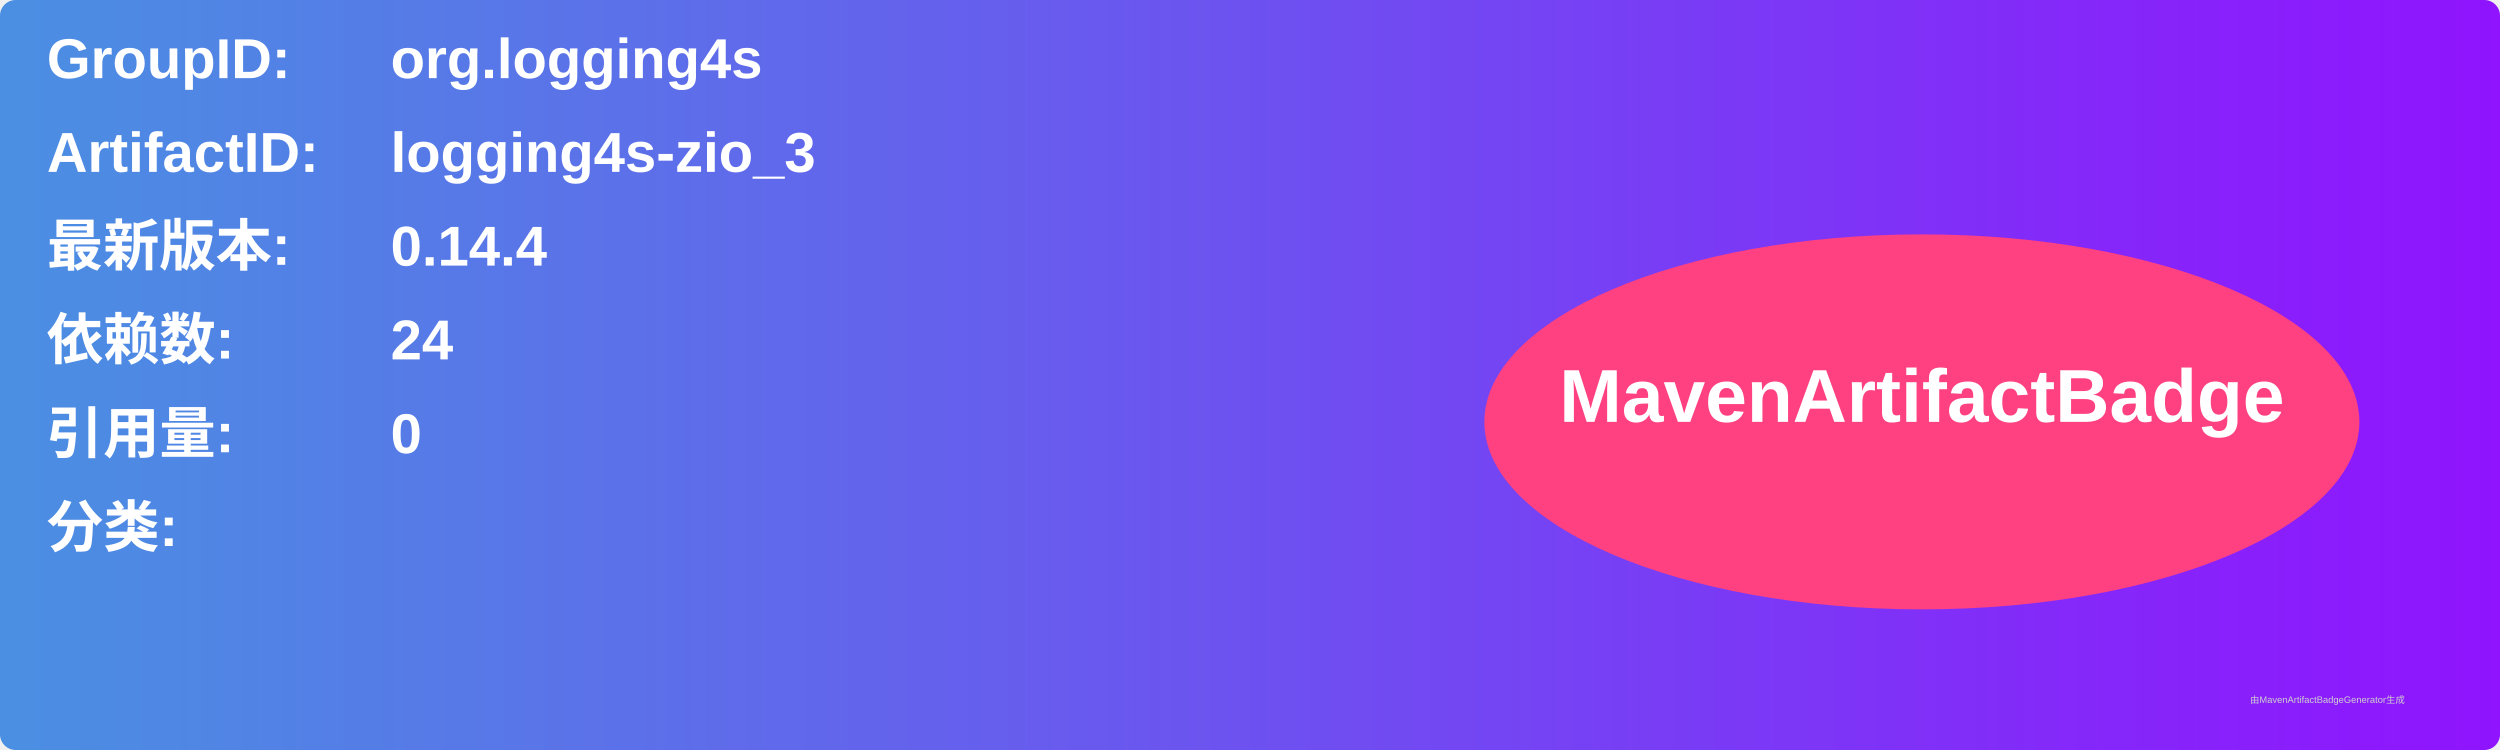
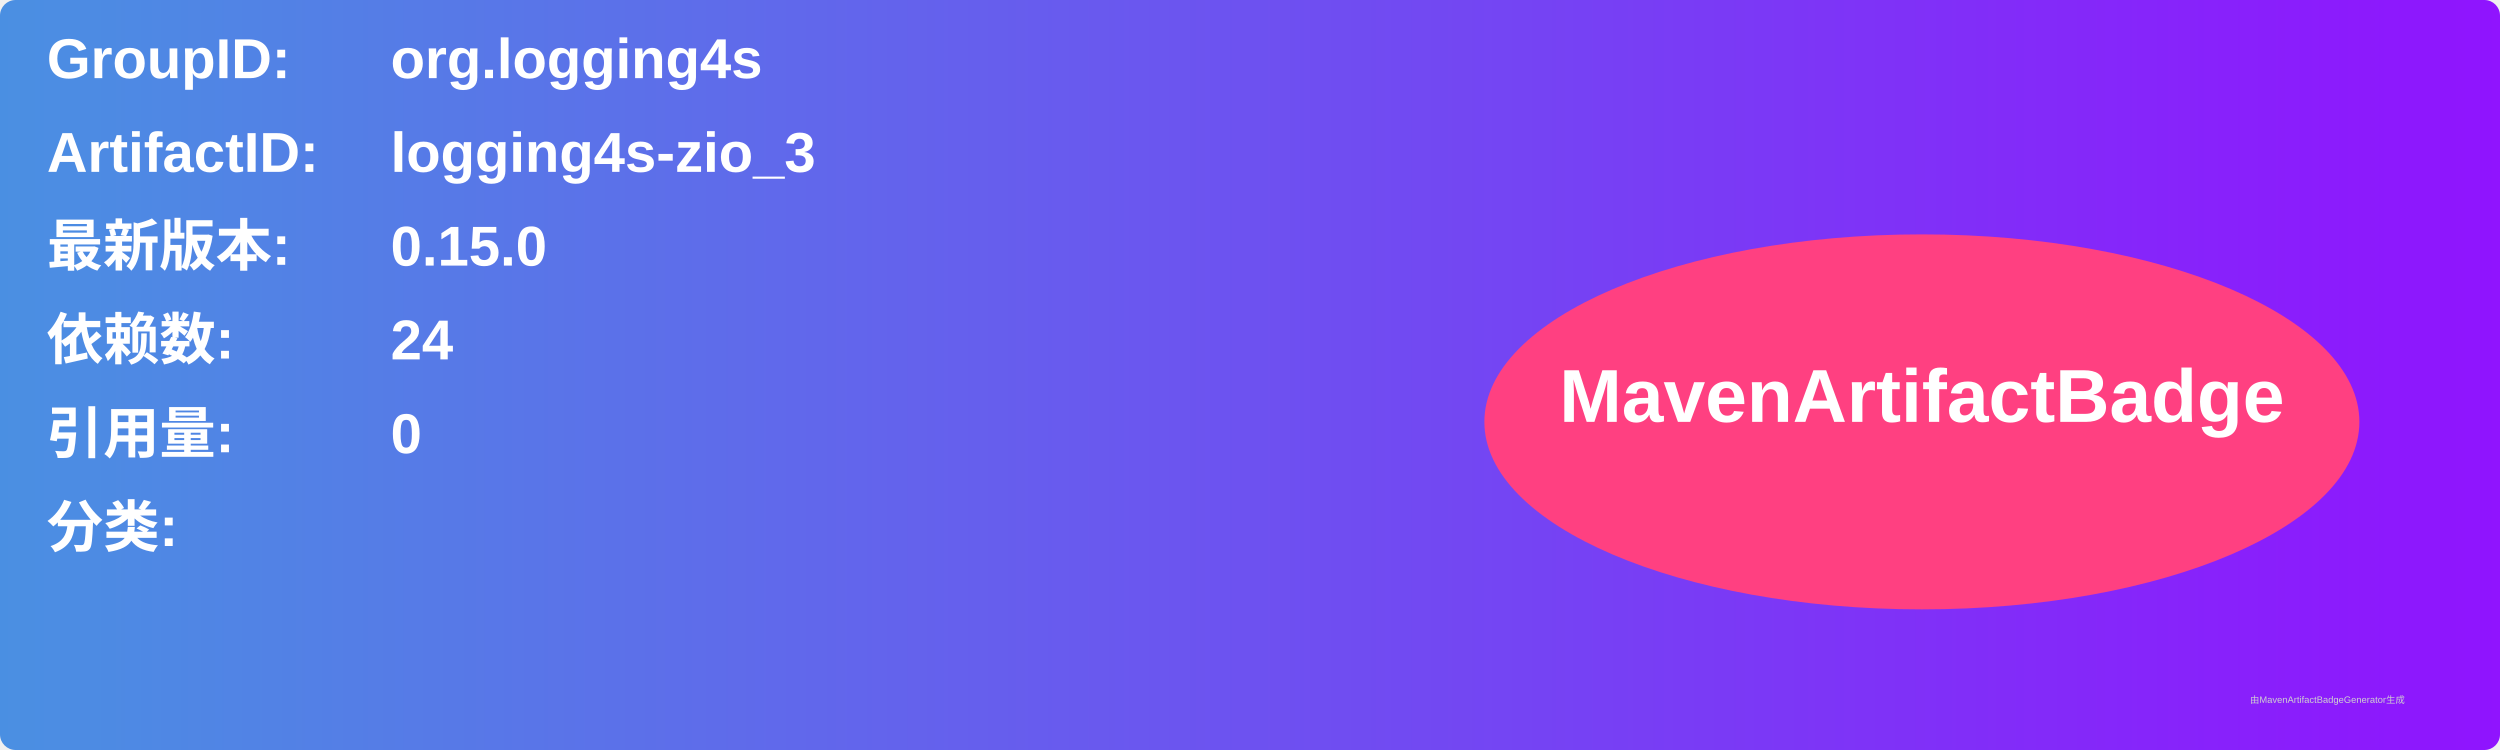
<svg xmlns="http://www.w3.org/2000/svg" width="800" height="240" viewBox="0 0 800 240">
  <linearGradient id="grad" x1="0%" y1="0%" x2="100%" y2="0%">
    <stop offset="0%" stop-color="#4a90e2" />
    <stop offset="100%" stop-color="#9013fe" />
  </linearGradient>
  <rect width="100%" height="100%" rx="5" ry="5" fill="url(#grad)" />
  <g transform="translate(15, 15)">
    <text x="0" y="10" font-family="Arial" font-size="18" fill="white" font-weight="bold" width="260">GroupID:</text>
    <text x="110" y="10" font-family="Arial" font-size="18" fill="white" font-weight="bold" width="460">org.logging4s</text>
    <text x="0" y="40" font-family="Arial" font-size="18" fill="white" font-weight="bold" width="260">ArtifactID:</text>
    <text x="110" y="40" font-family="Arial" font-size="18" fill="white" font-weight="bold" width="460">logging4s-zio_3</text>
    <text x="0" y="70" font-family="Arial" font-size="18" fill="white" font-weight="bold">最新版本:</text>
    <text x="110" y="70" font-family="Arial" font-size="18" fill="white" font-weight="bold">
-       <tspan font-weight="bold">0.14.4</tspan>
+       <tspan font-weight="bold">0.15.0</tspan>
    </text>
    <text x="0" y="100" font-family="Arial" font-size="18" fill="white" font-weight="bold">依赖数: </text>
    <text x="110" y="100" font-family="Arial" font-size="18" fill="white">
      <tspan font-weight="bold">24</tspan>
    </text>
    <text x="0" y="130" font-family="Arial" font-size="18" fill="white" font-weight="bold">引用量: </text>
    <text x="110" y="130" font-family="Arial" font-size="18" fill="white">
      <tspan font-weight="bold">0</tspan>
    </text>
    <text x="0" y="160" font-family="Arial" font-size="18" fill="white" font-weight="bold">分类:</text>
    <text x="10" y="190" font-family="Arial" font-size="10" fill="white">
      <tspan font-weight="bold" />
    </text>
    <ellipse cx="600" cy="120" rx="140" ry="60" fill="#ff4081" />
    <text x="600" y="120" text-anchor="middle" font-family="Arial" font-size="24" fill="white" font-weight="bold">MavenArtifactBadge</text>
  </g>
  <text x="720" y="225" font-family="Arial" font-size="3" fill="#d0d0d0">由MavenArtifactBadgeGenerator生成</text>
</svg>
